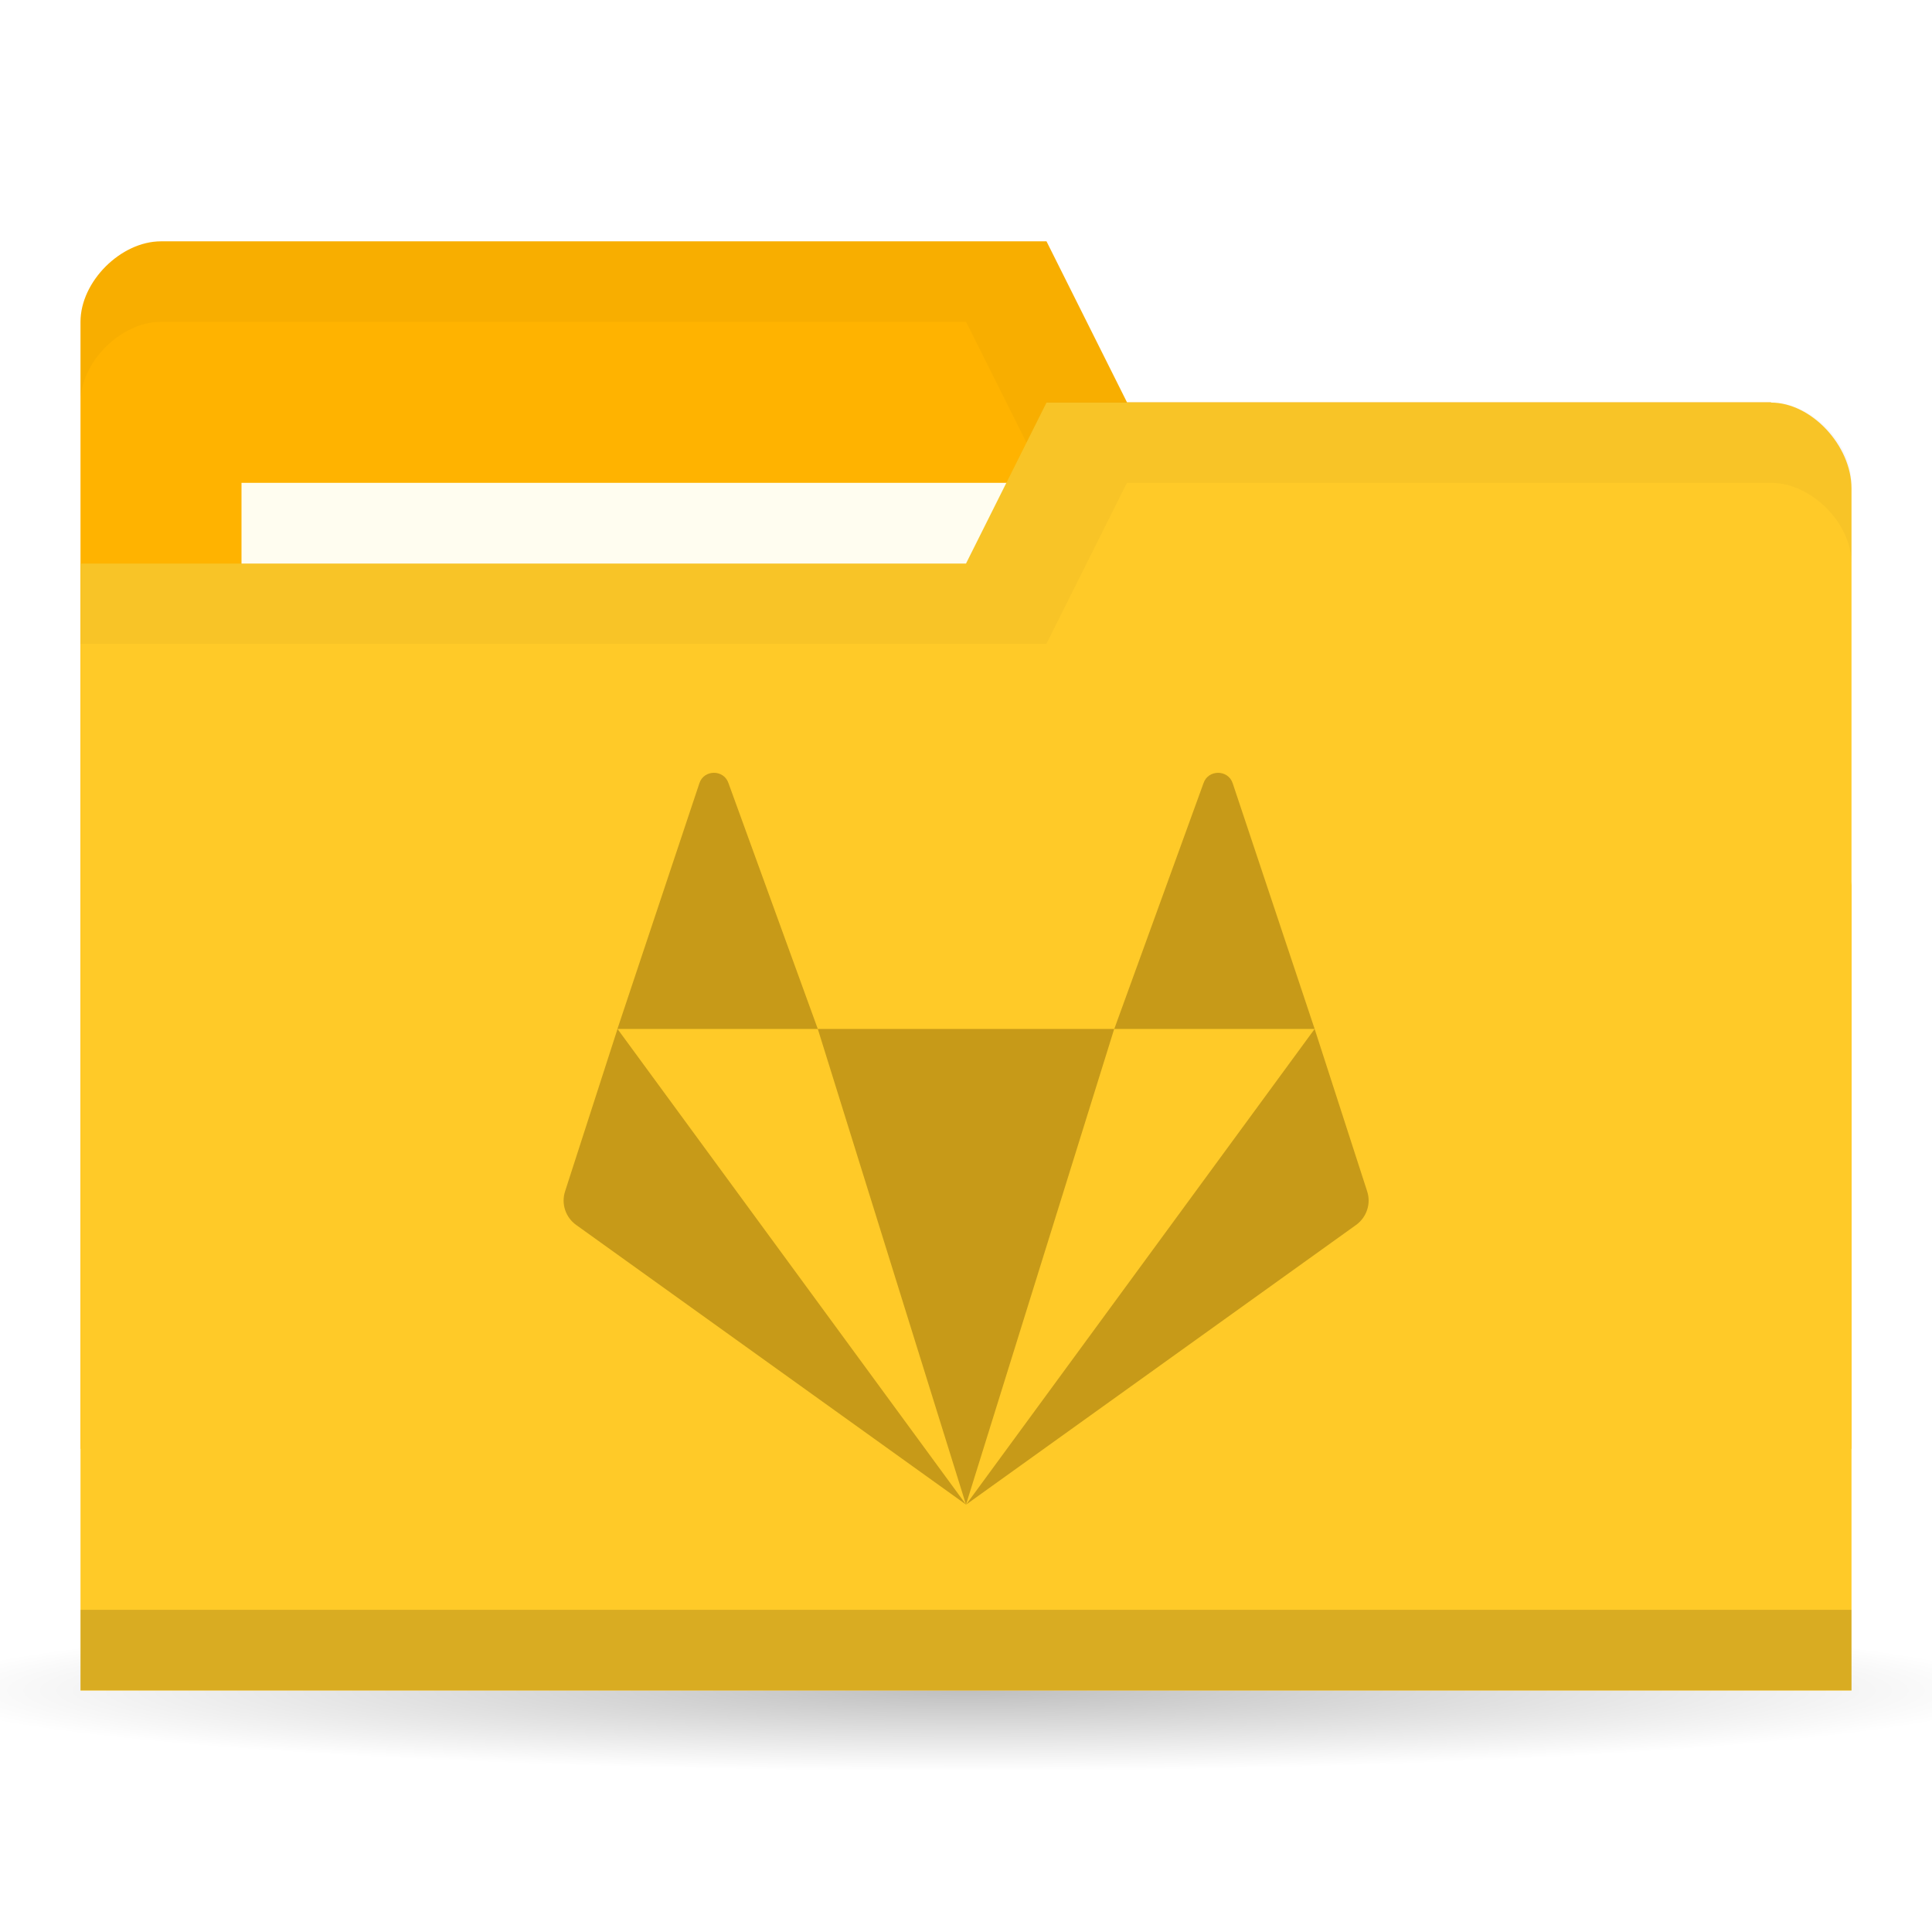
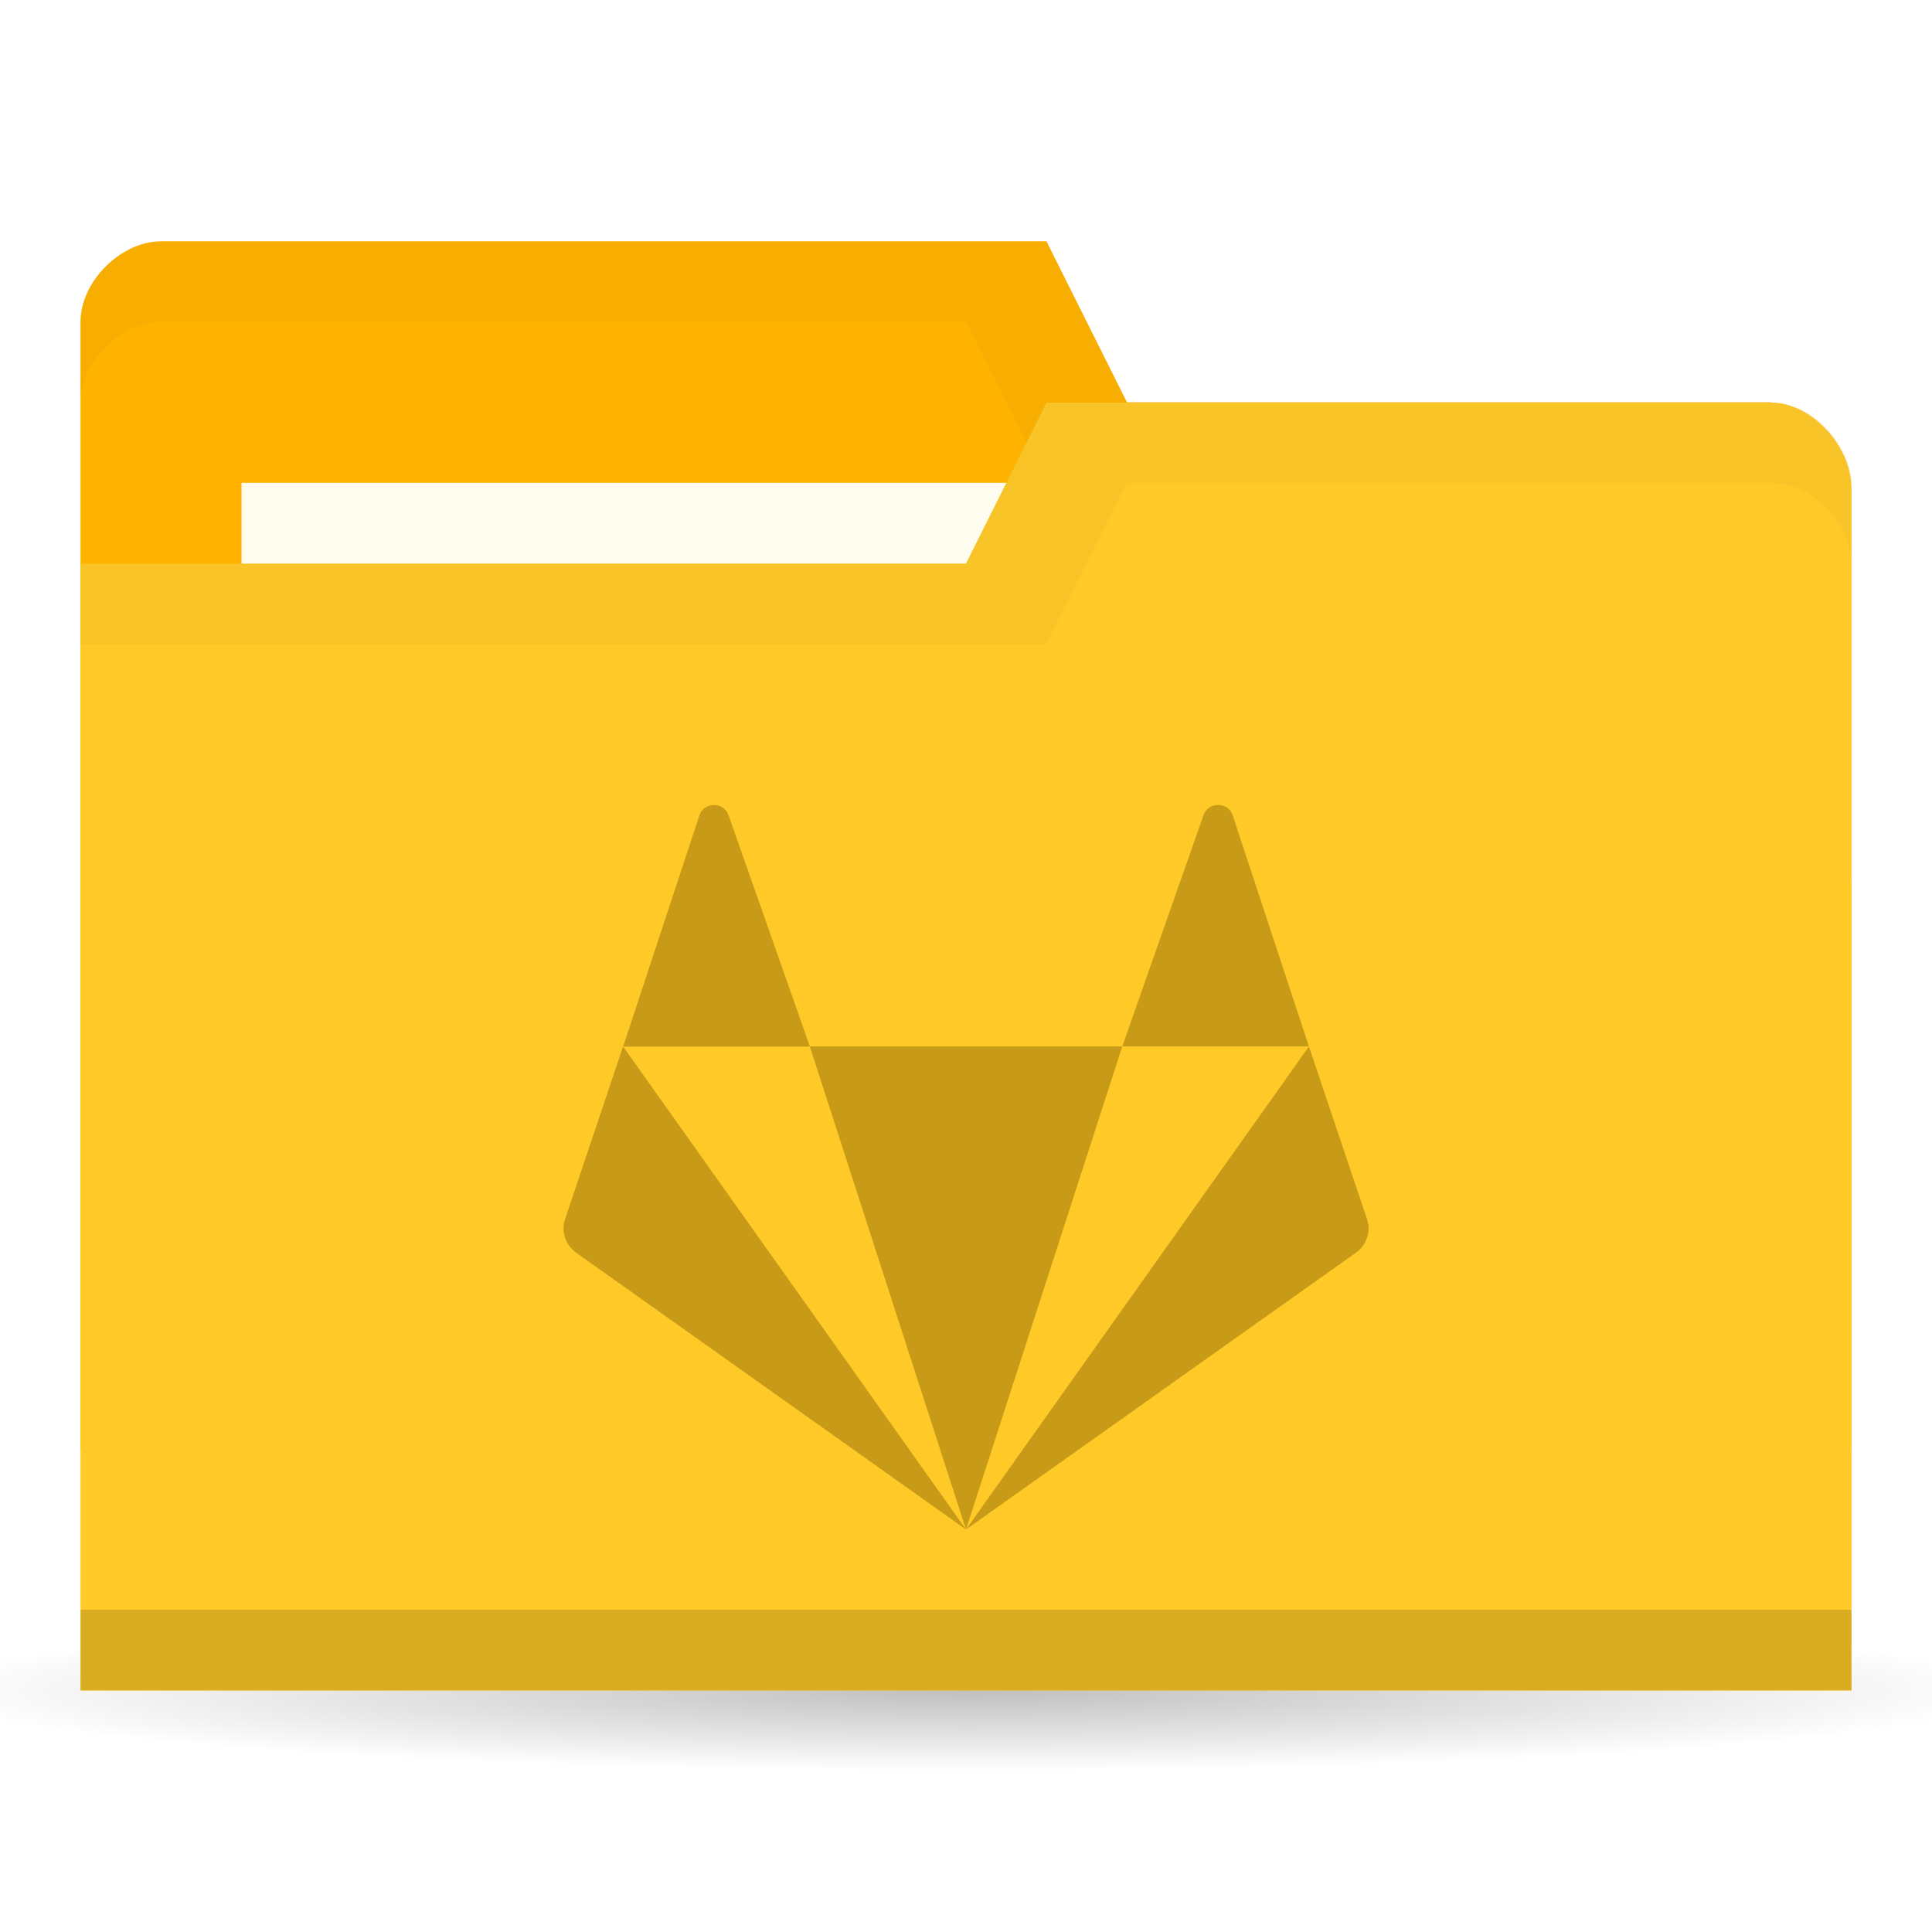
<svg xmlns="http://www.w3.org/2000/svg" version="1.1" viewBox="0 0 24 24">
  <defs>
    <radialGradient id="radialGradient3766" cx="11" cy="19" r="11" gradientTransform="matrix(1 0 0 .09090909 0 17.27273)" gradientUnits="userSpaceOnUse">
      <stop offset="0" />
      <stop style="stop-opacity:0" offset="1" />
    </radialGradient>
  </defs>
  <g transform="translate(0,-1028.362)">
    <path transform="matrix(1.181818,0,0,1,-1,1030.362)" d="m22 19a11 1 0 1 1-22 0 11 1 0 1 1 22 0z" style="fill:url(#radialGradient3766);opacity:.25" />
    <path d="m1 1032.36v14h22v-7l-1-6h-8l-1-2h-11c-0.5 0-1 0.5-1 1z" style="fill:#ffb300" />
-     <path d="m2 1031.36c-0.5 0-1 0.5-1 1v1c0-0.5 0.5-1 1-1h10l1 2h9v6-1-6h-8l-1-2z" style="opacity:.03" />
+     <path d="m2 1031.36c-0.5 0-1 0.5-1 1v1c0-0.5 0.5-1 1-1h10l1 2h9v6-7h-8l-1-2z" style="opacity:.03" />
    <rect x="3" y="1034.36" width="10" height="4" style="fill:#fffdf0" />
    <path d="m23 1034.43v14.933h-22v-14h11l1-2h9c0.5 0 1 0.533 1 1.067z" style="fill:#ffca28" />
    <path d="m1 1048.36v1h22v-1z" style="opacity:.15" />
    <path d="m13 1033.36-1 2h-11v1h12l1-2h8c0.5 0 1 0.5 1 1v-1c0-0.5-0.5-1-1-1z" style="opacity:.03" />
-     <path d="m8.869 1037.962c-0.076 0-0.153 0.043-0.181 0.13l-1.018 3.052h2.489l-1.109-3.052c-0.029-0.087-0.105-0.13-0.181-0.13zm1.29 3.182 1.841 5.909 1.841-5.909zm3.683 0h2.489l-1.018-3.052c-0.057-0.173-0.306-0.173-0.363 0zm2.489 0-4.33 5.909 4.843-3.473c0.134-0.096 0.19-0.266 0.139-0.42zm-4.33 5.909-4.33-5.909-0.651 2.016c-0.051 0.155 0.005 0.325 0.139 0.42z" style="fill:#c79a18;stroke-width:.455" />
+     <path d="m8.869 1038.362c-0.076 0-0.153 0.043-0.181 0.129l-0.947 2.872h2.32l-1.01-2.872c-0.029-0.086-0.105-0.129-0.181-0.129zm1.191 3 1.94 6 1.941-6zm3.881 0h2.319l-0.947-2.872c-0.057-0.171-0.306-0.171-0.363 0zm2.319 0-4.26 6 4.843-3.438c0.134-0.095 0.19-0.263 0.139-0.416zm-4.26 6-4.26-6-0.721 2.146c-0.051 0.153 0.005 0.321 0.139 0.416z" style="-inkscape-stroke:none;fill:#c79a18;font-variation-settings:normal;stop-color:#000000;stroke-width:.455" />
  </g>
</svg>
